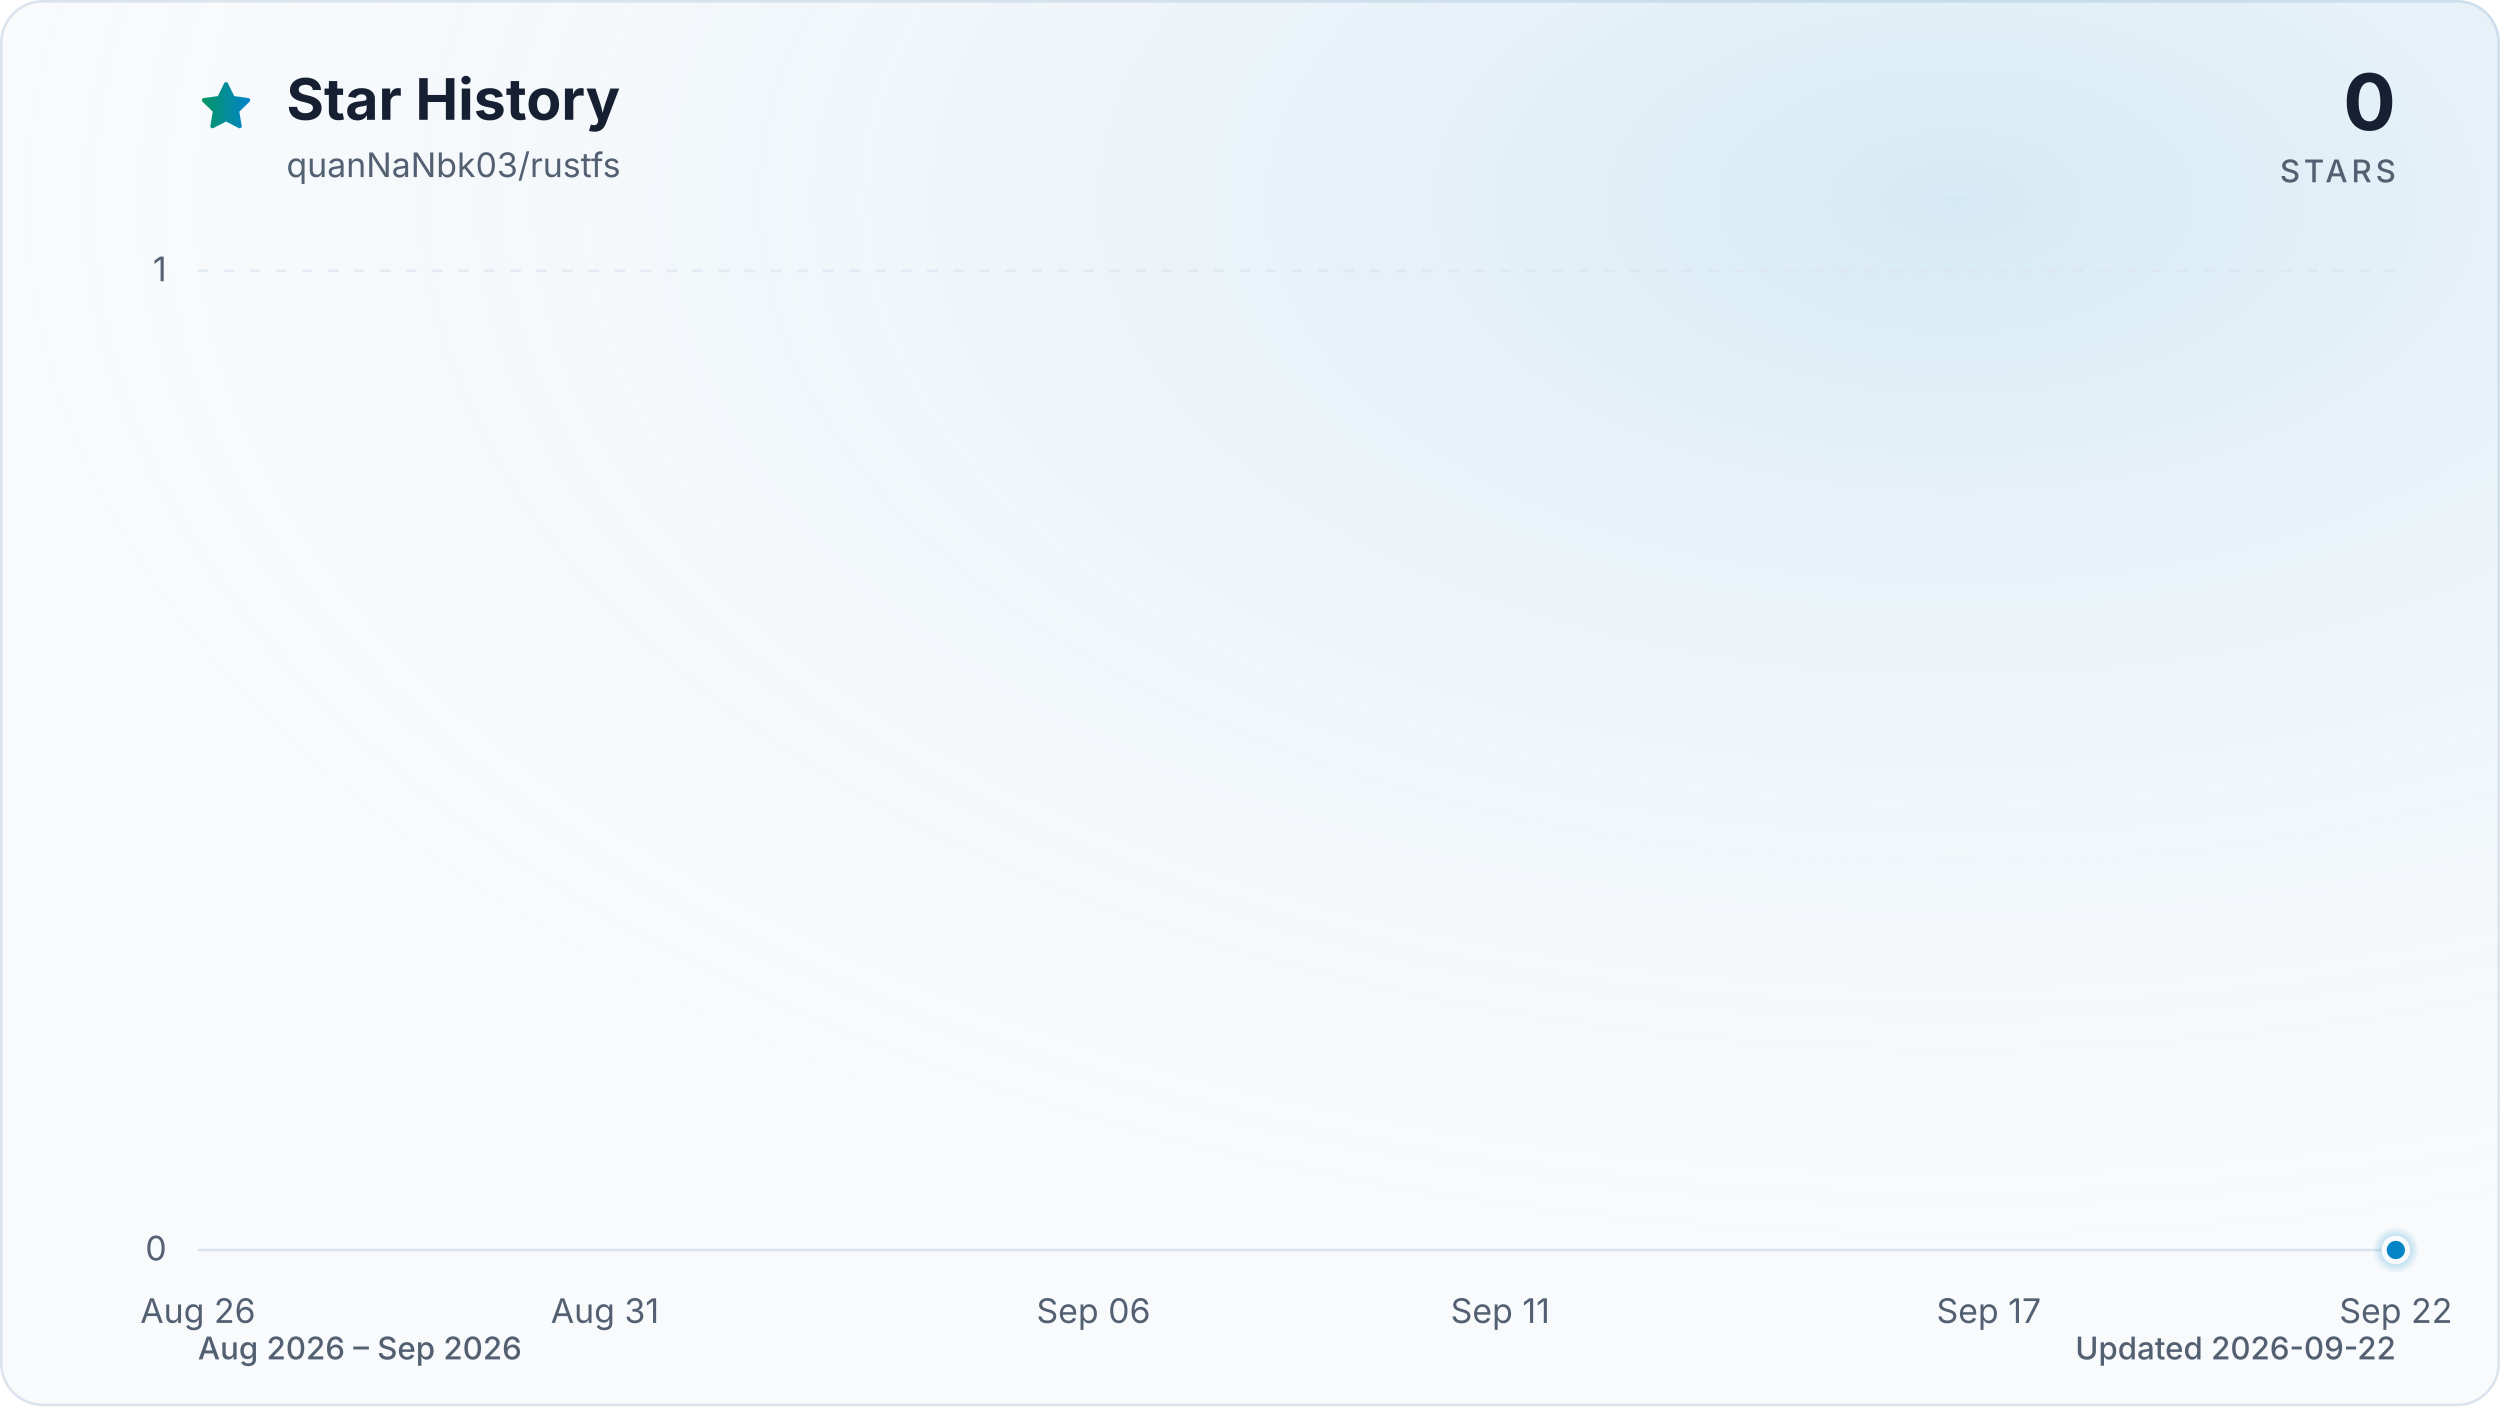
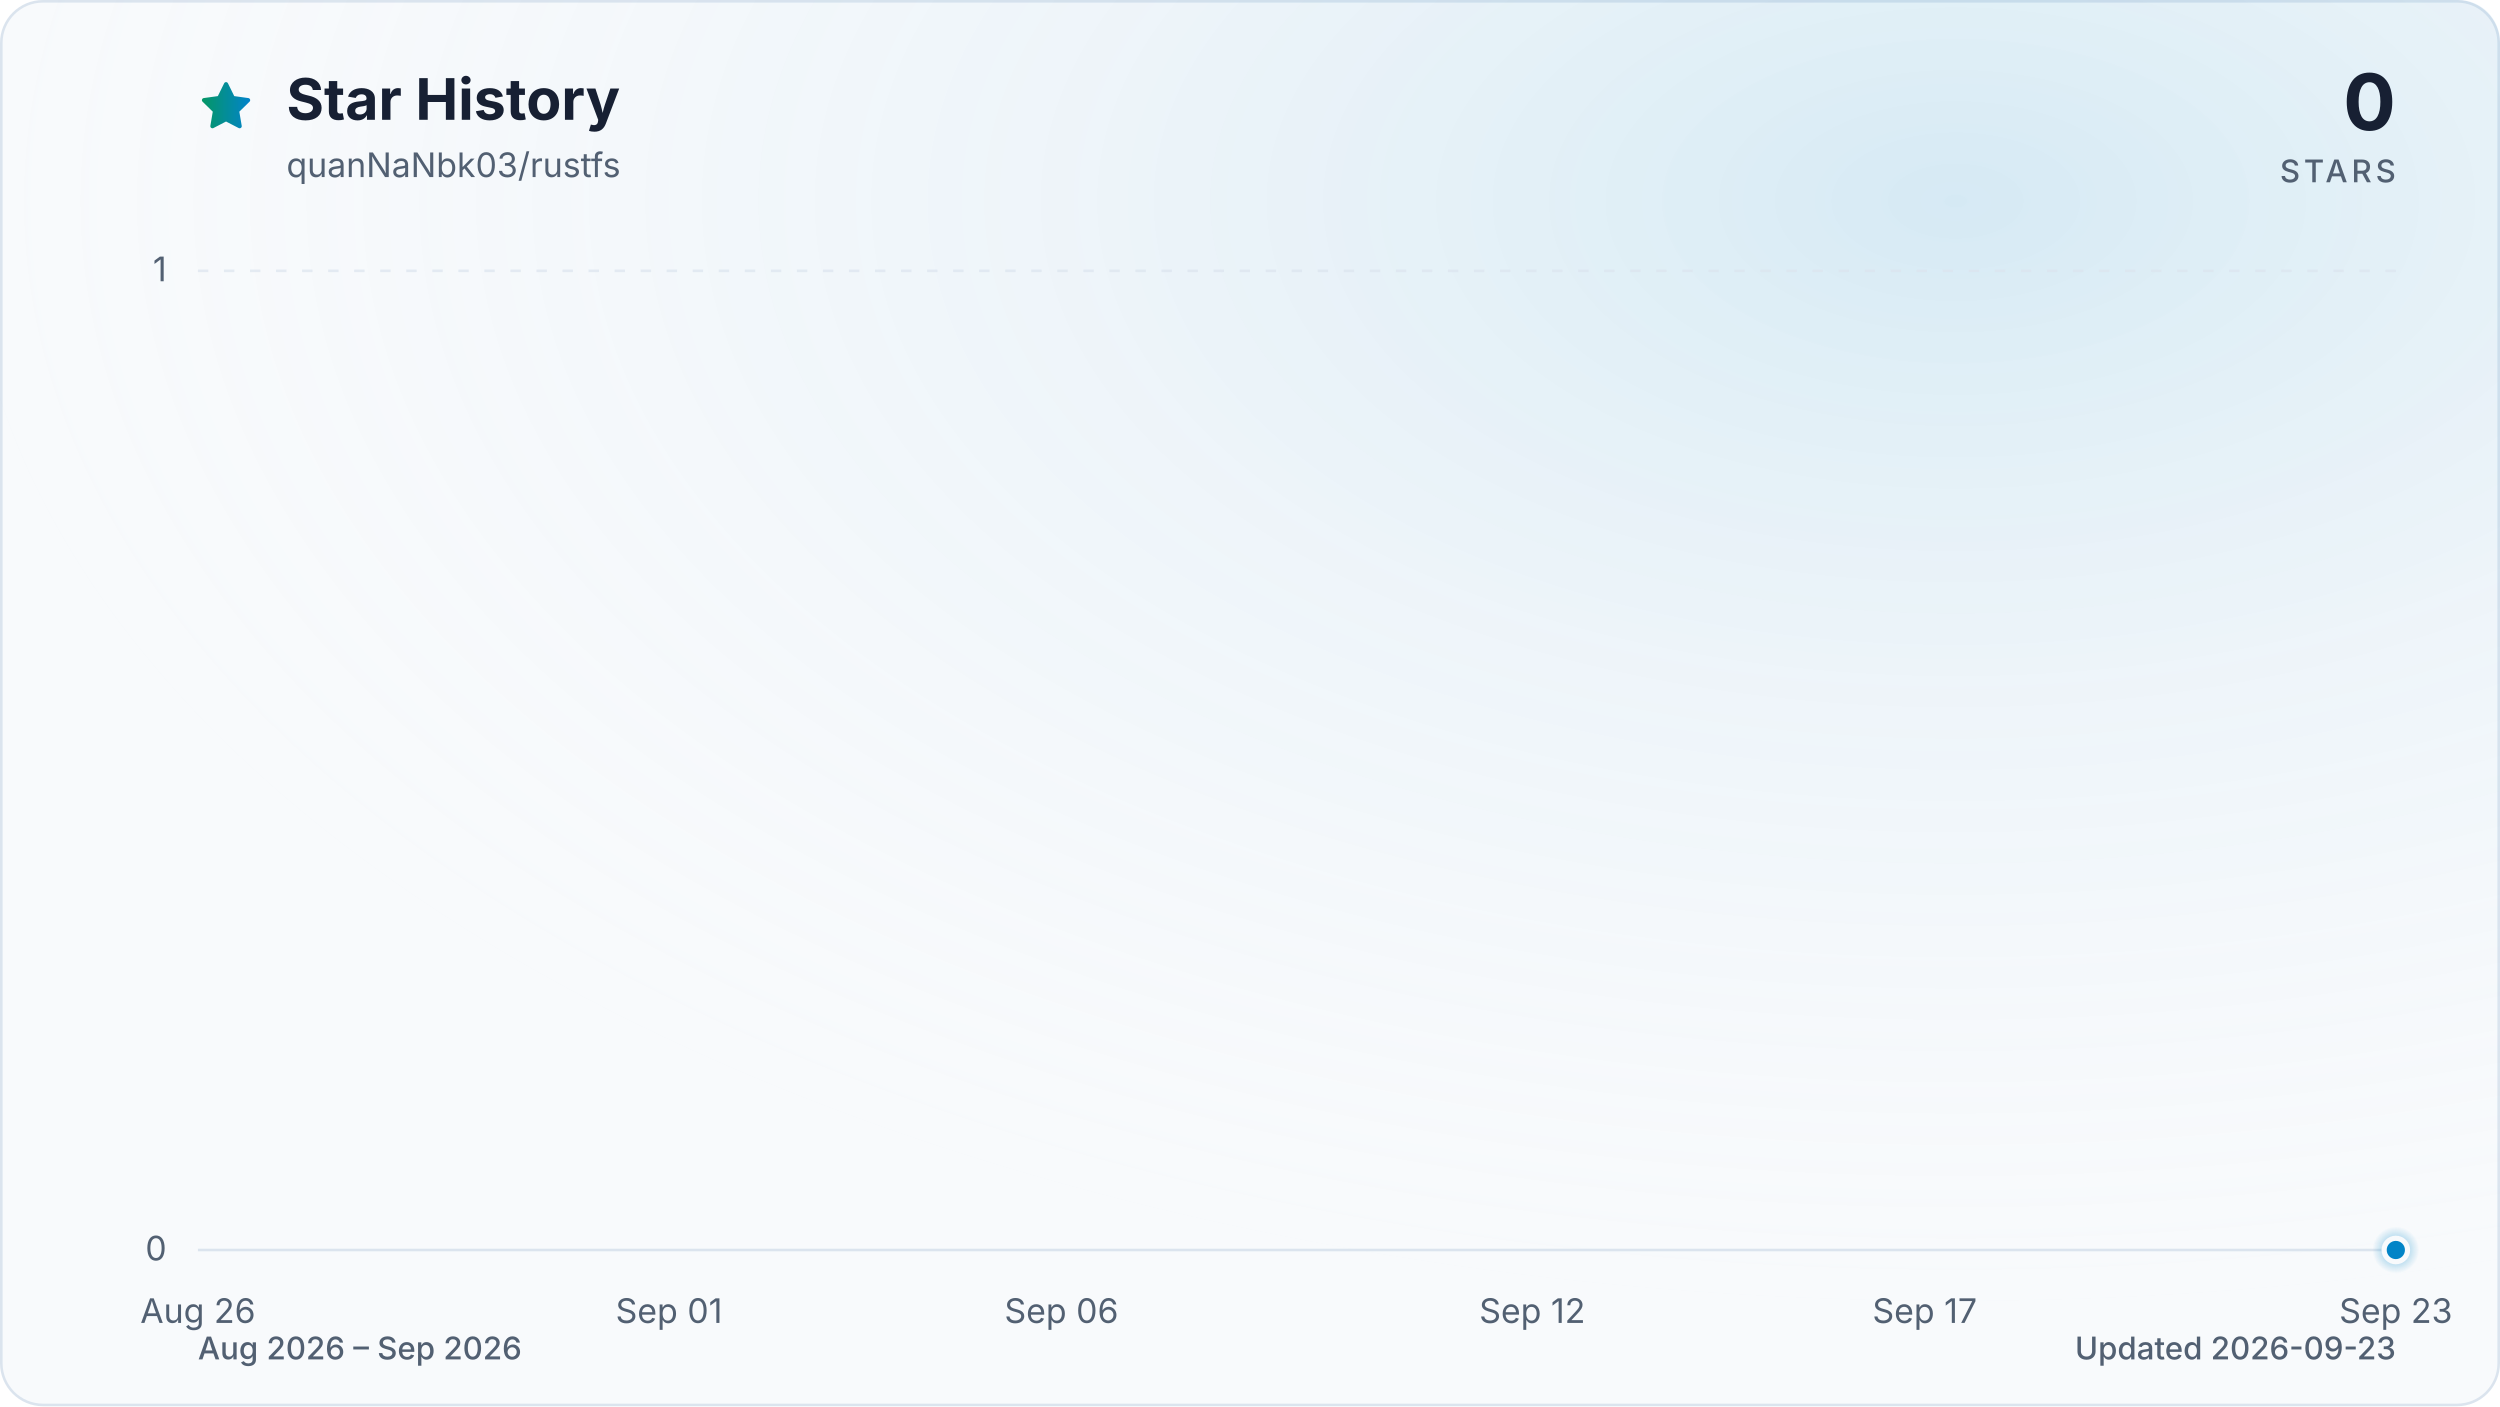
<svg xmlns="http://www.w3.org/2000/svg" viewBox="0 0 960 540" role="img" aria-labelledby="title description" data-style="gradient" data-variant="glow" data-animated="true">
  <defs>
    <linearGradient id="trend" x1="0" y1="0" x2="1" y2="0">
      <stop offset="0%" stop-color="#059669" />
      <stop offset="100%" stop-color="#0284c7" />
    </linearGradient>
    <linearGradient id="area" x1="0" y1="0" x2="0" y2="1">
      <stop offset="0%" stop-color="#059669" stop-opacity="0.30" />
      <stop offset="55%" stop-color="#0284c7" stop-opacity="0.10" />
      <stop offset="100%" stop-color="#0284c7" stop-opacity="0.01" />
    </linearGradient>
    <radialGradient id="marker-halo" cx="50%" cy="50%" r="50%">
      <stop offset="0%" stop-color="#0284c7" stop-opacity="0.55" />
      <stop offset="100%" stop-color="#0284c7" stop-opacity="0" />
    </radialGradient>
    <radialGradient id="surface-glow" cx="78%" cy="14%" r="80%">
      <stop offset="0%" stop-color="#0284c7" stop-opacity="0.14" />
      <stop offset="100%" stop-color="#f8fafc" stop-opacity="0" />
    </radialGradient>
    <filter id="trend-glow" x="-20%" y="-20%" width="140%" height="140%">
      <feGaussianBlur stdDeviation="7" />
    </filter>
  </defs>
  <style>
.trend-enter{transform-box:fill-box;transform-origin:center;animation:trend-enter 520ms cubic-bezier(0.16,1,0.3,1)}
.marker-enter{transform-box:fill-box;transform-origin:center;animation:marker-enter 320ms cubic-bezier(0.16,1,0.3,1) 200ms both}
.marker-pulse{transform-box:fill-box;transform-origin:center;animation:marker-pulse 2.6s ease-out infinite}
@keyframes trend-enter{from{opacity:.35;transform:translateY(10px)}to{opacity:1;transform:translateY(0)}}
@keyframes marker-enter{from{opacity:0;transform:scale(.4)}to{opacity:1;transform:scale(1)}}
@keyframes marker-pulse{0%{opacity:.5;transform:scale(.7)}70%,100%{opacity:0;transform:scale(2.1)}}
@media (prefers-reduced-motion:reduce){.trend-enter,.marker-enter,.marker-pulse{animation:none!important}}
@media (prefers-reduced-motion:reduce){.marker-pulse{opacity:0}}
</style>
  <rect x="0.5" y="0.5" width="959" height="539" fill="#f8fafc" stroke="#dbe4ee" stroke-width="1" rx="16" />
  <rect width="960" height="540" fill="url(#surface-glow)" rx="16" />
  <path d="M12 2.6l2.9 5.9 6.5.9-4.7 4.6 1.1 6.5-5.8-3-5.8 3 1.1-6.5-4.7-4.6 6.5-.9L12 2.6Z" transform="translate(76 30) scale(.9)" fill="url(#trend)" stroke="url(#trend)" stroke-width="1.8" stroke-linejoin="round" aria-hidden="true" />
  <text x="110" y="46" fill="#172033" font-family="ui-sans-serif, system-ui, -apple-system, BlinkMacSystemFont, 'Segoe UI', sans-serif" font-size="22" font-weight="700">Star History</text>
  <text x="110" y="68" fill="#526072" font-family="ui-sans-serif, system-ui, -apple-system, BlinkMacSystemFont, 'Segoe UI', sans-serif" font-size="13">quanNaNbk03/rustfs</text>
  <text x="920" y="50" fill="#172033" font-family="ui-sans-serif, system-ui, -apple-system, BlinkMacSystemFont, 'Segoe UI', sans-serif" font-size="30" font-weight="700" text-anchor="end">0</text>
  <text x="920" y="70" fill="#526072" font-family="ui-sans-serif, system-ui, -apple-system, BlinkMacSystemFont, 'Segoe UI', sans-serif" font-size="12" font-weight="500" letter-spacing="1.5" text-anchor="end">STARS</text>
  <line x1="76" y1="480.0" x2="920" y2="480.0" stroke="#dbe4ee" stroke-width="1" stroke-dasharray="0" opacity="1" />
  <text x="64" y="484.0" fill="#526072" font-family="ui-sans-serif, system-ui, -apple-system, BlinkMacSystemFont, 'Segoe UI', sans-serif" font-size="13" text-anchor="end">0</text>
  <line x1="76" y1="104.0" x2="920" y2="104.0" stroke="#dbe4ee" stroke-width="1" stroke-dasharray="4 6" opacity="0.7" />
  <text x="64" y="108.0" fill="#526072" font-family="ui-sans-serif, system-ui, -apple-system, BlinkMacSystemFont, 'Segoe UI', sans-serif" font-size="13" text-anchor="end">1</text>
  <text x="76.0" y="508" fill="#526072" font-family="ui-sans-serif, system-ui, -apple-system, BlinkMacSystemFont, 'Segoe UI', sans-serif" font-size="13" text-anchor="middle">Aug 26</text>
-   <text x="232.3" y="508" fill="#526072" font-family="ui-sans-serif, system-ui, -apple-system, BlinkMacSystemFont, 'Segoe UI', sans-serif" font-size="13" text-anchor="middle">Aug 31</text>
-   <text x="419.9" y="508" fill="#526072" font-family="ui-sans-serif, system-ui, -apple-system, BlinkMacSystemFont, 'Segoe UI', sans-serif" font-size="13" text-anchor="middle">Sep 06</text>
-   <text x="576.1" y="508" fill="#526072" font-family="ui-sans-serif, system-ui, -apple-system, BlinkMacSystemFont, 'Segoe UI', sans-serif" font-size="13" text-anchor="middle">Sep 11</text>
-   <text x="763.7" y="508" fill="#526072" font-family="ui-sans-serif, system-ui, -apple-system, BlinkMacSystemFont, 'Segoe UI', sans-serif" font-size="13" text-anchor="middle">Sep 17</text>
-   <text x="920.0" y="508" fill="#526072" font-family="ui-sans-serif, system-ui, -apple-system, BlinkMacSystemFont, 'Segoe UI', sans-serif" font-size="13" text-anchor="middle">Sep 22</text>
+   <text x="256.9" y="508" fill="#526072" font-family="ui-sans-serif, system-ui, -apple-system, BlinkMacSystemFont, 'Segoe UI', sans-serif" font-size="13" text-anchor="middle">Sep 01</text>
+   <text x="407.6" y="508" fill="#526072" font-family="ui-sans-serif, system-ui, -apple-system, BlinkMacSystemFont, 'Segoe UI', sans-serif" font-size="13" text-anchor="middle">Sep 06</text>
+   <text x="588.4" y="508" fill="#526072" font-family="ui-sans-serif, system-ui, -apple-system, BlinkMacSystemFont, 'Segoe UI', sans-serif" font-size="13" text-anchor="middle">Sep 12</text>
+   <text x="739.1" y="508" fill="#526072" font-family="ui-sans-serif, system-ui, -apple-system, BlinkMacSystemFont, 'Segoe UI', sans-serif" font-size="13" text-anchor="middle">Sep 17</text>
+   <text x="920.0" y="508" fill="#526072" font-family="ui-sans-serif, system-ui, -apple-system, BlinkMacSystemFont, 'Segoe UI', sans-serif" font-size="13" text-anchor="middle">Sep 23</text>
  <g class="trend-enter">
-     <path d="M 76.0 480.0 C 86.4 480.0, 96.8 480.0, 107.3 480.0 C 117.7 480.0, 128.1 480.0, 138.5 480.0 C 148.9 480.0, 159.4 480.0, 169.8 480.0 C 180.2 480.0, 190.6 480.0, 201.0 480.0 C 211.5 480.0, 221.9 480.0, 232.3 480.0 C 242.7 480.0, 253.1 480.0, 263.6 480.0 C 274.0 480.0, 284.4 480.0, 294.8 480.0 C 305.2 480.0, 315.7 480.0, 326.1 480.0 C 336.5 480.0, 346.9 480.0, 357.3 480.0 C 367.8 480.0, 378.2 480.0, 388.6 480.0 C 399.0 480.0, 409.4 480.0, 419.9 480.0 C 430.3 480.0, 440.7 480.0, 451.1 480.0 C 461.5 480.0, 472.0 480.0, 482.4 480.0 C 492.8 480.0, 503.2 480.0, 513.6 480.0 C 524.0 480.0, 534.5 480.0, 544.9 480.0 C 555.3 480.0, 565.7 480.0, 576.1 480.0 C 586.6 480.0, 597.0 480.0, 607.4 480.0 C 617.8 480.0, 628.2 480.0, 638.7 480.0 C 649.1 480.0, 659.5 480.0, 669.9 480.0 C 680.3 480.0, 690.8 480.0, 701.2 480.0 C 711.6 480.0, 722.0 480.0, 732.4 480.0 C 742.9 480.0, 753.3 480.0, 763.7 480.0 C 774.1 480.0, 784.5 480.0, 795.0 480.0 C 805.4 480.0, 815.8 480.0, 826.2 480.0 C 836.6 480.0, 847.1 480.0, 857.5 480.0 C 867.9 480.0, 878.3 480.0, 888.7 480.0 C 899.2 480.0, 909.6 480.0, 920.0 480.0 L 920.0 480.0 L 76.0 480.0 Z" fill="url(#area)" />
-     <path d="M 76.0 480.0 C 86.4 480.0, 96.8 480.0, 107.3 480.0 C 117.7 480.0, 128.1 480.0, 138.5 480.0 C 148.9 480.0, 159.4 480.0, 169.8 480.0 C 180.2 480.0, 190.6 480.0, 201.0 480.0 C 211.5 480.0, 221.9 480.0, 232.3 480.0 C 242.7 480.0, 253.1 480.0, 263.6 480.0 C 274.0 480.0, 284.4 480.0, 294.8 480.0 C 305.2 480.0, 315.7 480.0, 326.1 480.0 C 336.5 480.0, 346.9 480.0, 357.3 480.0 C 367.8 480.0, 378.2 480.0, 388.6 480.0 C 399.0 480.0, 409.4 480.0, 419.9 480.0 C 430.3 480.0, 440.7 480.0, 451.1 480.0 C 461.5 480.0, 472.0 480.0, 482.4 480.0 C 492.8 480.0, 503.2 480.0, 513.6 480.0 C 524.0 480.0, 534.5 480.0, 544.9 480.0 C 555.3 480.0, 565.7 480.0, 576.1 480.0 C 586.6 480.0, 597.0 480.0, 607.4 480.0 C 617.8 480.0, 628.2 480.0, 638.7 480.0 C 649.1 480.0, 659.5 480.0, 669.9 480.0 C 680.3 480.0, 690.8 480.0, 701.2 480.0 C 711.6 480.0, 722.0 480.0, 732.4 480.0 C 742.9 480.0, 753.3 480.0, 763.7 480.0 C 774.1 480.0, 784.5 480.0, 795.0 480.0 C 805.4 480.0, 815.8 480.0, 826.2 480.0 C 836.6 480.0, 847.1 480.0, 857.5 480.0 C 867.9 480.0, 878.3 480.0, 888.7 480.0 C 899.2 480.0, 909.6 480.0, 920.0 480.0" fill="none" stroke="url(#trend)" stroke-width="12" stroke-linecap="round" stroke-linejoin="round" opacity="0.16" filter="url(#trend-glow)" />
-     <path d="M 76.0 480.0 C 86.4 480.0, 96.8 480.0, 107.3 480.0 C 117.7 480.0, 128.1 480.0, 138.5 480.0 C 148.9 480.0, 159.4 480.0, 169.8 480.0 C 180.2 480.0, 190.6 480.0, 201.0 480.0 C 211.5 480.0, 221.9 480.0, 232.3 480.0 C 242.7 480.0, 253.1 480.0, 263.6 480.0 C 274.0 480.0, 284.4 480.0, 294.8 480.0 C 305.2 480.0, 315.7 480.0, 326.1 480.0 C 336.5 480.0, 346.9 480.0, 357.3 480.0 C 367.8 480.0, 378.2 480.0, 388.6 480.0 C 399.0 480.0, 409.4 480.0, 419.9 480.0 C 430.3 480.0, 440.7 480.0, 451.1 480.0 C 461.5 480.0, 472.0 480.0, 482.4 480.0 C 492.8 480.0, 503.2 480.0, 513.6 480.0 C 524.0 480.0, 534.5 480.0, 544.9 480.0 C 555.3 480.0, 565.7 480.0, 576.1 480.0 C 586.6 480.0, 597.0 480.0, 607.4 480.0 C 617.8 480.0, 628.2 480.0, 638.7 480.0 C 649.1 480.0, 659.5 480.0, 669.9 480.0 C 680.3 480.0, 690.8 480.0, 701.2 480.0 C 711.6 480.0, 722.0 480.0, 732.4 480.0 C 742.9 480.0, 753.3 480.0, 763.7 480.0 C 774.1 480.0, 784.5 480.0, 795.0 480.0 C 805.4 480.0, 815.8 480.0, 826.2 480.0 C 836.6 480.0, 847.1 480.0, 857.5 480.0 C 867.9 480.0, 878.3 480.0, 888.7 480.0 C 899.2 480.0, 909.6 480.0, 920.0 480.0" fill="none" stroke="url(#trend)" stroke-width="3" stroke-linecap="round" stroke-linejoin="round" />
+     <path d="M 76.0 480.0 C 86.0 480.0, 96.1 480.0, 106.1 480.0 C 116.2 480.0, 126.2 480.0, 136.3 480.0 C 146.3 480.0, 156.4 480.0, 166.4 480.0 C 176.5 480.0, 186.5 480.0, 196.6 480.0 C 206.6 480.0, 216.7 480.0, 226.7 480.0 C 236.8 480.0, 246.8 480.0, 256.9 480.0 C 266.9 480.0, 277.0 480.0, 287.0 480.0 C 297.0 480.0, 307.1 480.0, 317.1 480.0 C 327.2 480.0, 337.2 480.0, 347.3 480.0 C 357.3 480.0, 367.4 480.0, 377.4 480.0 C 387.5 480.0, 397.5 480.0, 407.6 480.0 C 417.6 480.0, 427.7 480.0, 437.7 480.0 C 447.8 480.0, 457.8 480.0, 467.9 480.0 C 477.9 480.0, 488.0 480.0, 498.0 480.0 C 508.0 480.0, 518.1 480.0, 528.1 480.0 C 538.2 480.0, 548.2 480.0, 558.3 480.0 C 568.3 480.0, 578.4 480.0, 588.4 480.0 C 598.5 480.0, 608.5 480.0, 618.6 480.0 C 628.6 480.0, 638.7 480.0, 648.7 480.0 C 658.8 480.0, 668.8 480.0, 678.9 480.0 C 688.9 480.0, 699.0 480.0, 709.0 480.0 C 719.0 480.0, 729.1 480.0, 739.1 480.0 C 749.2 480.0, 759.2 480.0, 769.3 480.0 C 779.3 480.0, 789.4 480.0, 799.4 480.0 C 809.5 480.0, 819.5 480.0, 829.6 480.0 C 839.6 480.0, 849.7 480.0, 859.7 480.0 C 869.8 480.0, 879.8 480.0, 889.9 480.0 C 899.9 480.0, 910.0 480.0, 920.0 480.0 L 920.0 480.0 L 76.0 480.0 Z" fill="url(#area)" />
+     <path d="M 76.0 480.0 C 86.0 480.0, 96.1 480.0, 106.1 480.0 C 116.2 480.0, 126.2 480.0, 136.3 480.0 C 146.3 480.0, 156.4 480.0, 166.4 480.0 C 176.5 480.0, 186.5 480.0, 196.6 480.0 C 206.6 480.0, 216.7 480.0, 226.7 480.0 C 236.8 480.0, 246.8 480.0, 256.9 480.0 C 266.9 480.0, 277.0 480.0, 287.0 480.0 C 297.0 480.0, 307.1 480.0, 317.1 480.0 C 327.2 480.0, 337.2 480.0, 347.3 480.0 C 357.3 480.0, 367.4 480.0, 377.4 480.0 C 387.5 480.0, 397.5 480.0, 407.6 480.0 C 417.6 480.0, 427.7 480.0, 437.7 480.0 C 447.8 480.0, 457.8 480.0, 467.9 480.0 C 477.9 480.0, 488.0 480.0, 498.0 480.0 C 508.0 480.0, 518.1 480.0, 528.1 480.0 C 538.2 480.0, 548.2 480.0, 558.3 480.0 C 568.3 480.0, 578.4 480.0, 588.4 480.0 C 598.5 480.0, 608.5 480.0, 618.6 480.0 C 628.6 480.0, 638.7 480.0, 648.7 480.0 C 658.8 480.0, 668.8 480.0, 678.9 480.0 C 688.9 480.0, 699.0 480.0, 709.0 480.0 C 719.0 480.0, 729.1 480.0, 739.1 480.0 C 749.2 480.0, 759.2 480.0, 769.3 480.0 C 779.3 480.0, 789.4 480.0, 799.4 480.0 C 809.5 480.0, 819.5 480.0, 829.6 480.0 C 839.6 480.0, 849.7 480.0, 859.7 480.0 C 869.8 480.0, 879.8 480.0, 889.9 480.0 C 899.9 480.0, 910.0 480.0, 920.0 480.0" fill="none" stroke="url(#trend)" stroke-width="12" stroke-linecap="round" stroke-linejoin="round" opacity="0.16" filter="url(#trend-glow)" />
+     <path d="M 76.0 480.0 C 86.0 480.0, 96.1 480.0, 106.1 480.0 C 116.2 480.0, 126.2 480.0, 136.3 480.0 C 146.3 480.0, 156.4 480.0, 166.4 480.0 C 176.5 480.0, 186.5 480.0, 196.6 480.0 C 206.6 480.0, 216.7 480.0, 226.7 480.0 C 236.8 480.0, 246.8 480.0, 256.9 480.0 C 266.9 480.0, 277.0 480.0, 287.0 480.0 C 297.0 480.0, 307.1 480.0, 317.1 480.0 C 327.2 480.0, 337.2 480.0, 347.3 480.0 C 357.3 480.0, 367.4 480.0, 377.4 480.0 C 387.5 480.0, 397.5 480.0, 407.6 480.0 C 417.6 480.0, 427.7 480.0, 437.7 480.0 C 447.8 480.0, 457.8 480.0, 467.9 480.0 C 477.9 480.0, 488.0 480.0, 498.0 480.0 C 508.0 480.0, 518.1 480.0, 528.1 480.0 C 538.2 480.0, 548.2 480.0, 558.3 480.0 C 568.3 480.0, 578.4 480.0, 588.4 480.0 C 598.5 480.0, 608.5 480.0, 618.6 480.0 C 628.6 480.0, 638.7 480.0, 648.7 480.0 C 658.8 480.0, 668.8 480.0, 678.9 480.0 C 688.9 480.0, 699.0 480.0, 709.0 480.0 C 719.0 480.0, 729.1 480.0, 739.1 480.0 C 749.2 480.0, 759.2 480.0, 769.3 480.0 C 779.3 480.0, 789.4 480.0, 799.4 480.0 C 809.5 480.0, 819.5 480.0, 829.6 480.0 C 839.6 480.0, 849.7 480.0, 859.7 480.0 C 869.8 480.0, 879.8 480.0, 889.9 480.0 C 899.9 480.0, 910.0 480.0, 920.0 480.0" fill="none" stroke="url(#trend)" stroke-width="3" stroke-linecap="round" stroke-linejoin="round" />
  </g>
  <g class="marker-enter">
    <circle class="marker-pulse" cx="920.0" cy="480.0" r="9" fill="url(#marker-halo)" />
    <circle cx="920.0" cy="480.0" r="4.5" fill="#0284c7" stroke="#f8fafc" stroke-width="2" />
  </g>
  <text x="76" y="522" fill="#526072" font-family="ui-sans-serif, system-ui, -apple-system, BlinkMacSystemFont, 'Segoe UI', sans-serif" font-size="12" font-weight="500">Aug 2026 – Sep 2026</text>
-   <text x="920" y="522" fill="#526072" font-family="ui-sans-serif, system-ui, -apple-system, BlinkMacSystemFont, 'Segoe UI', sans-serif" font-size="12" font-weight="500" text-anchor="end">Updated 2026-09-22</text>
+   <text x="920" y="522" fill="#526072" font-family="ui-sans-serif, system-ui, -apple-system, BlinkMacSystemFont, 'Segoe UI', sans-serif" font-size="12" font-weight="500" text-anchor="end">Updated 2026-09-23</text>
</svg>
